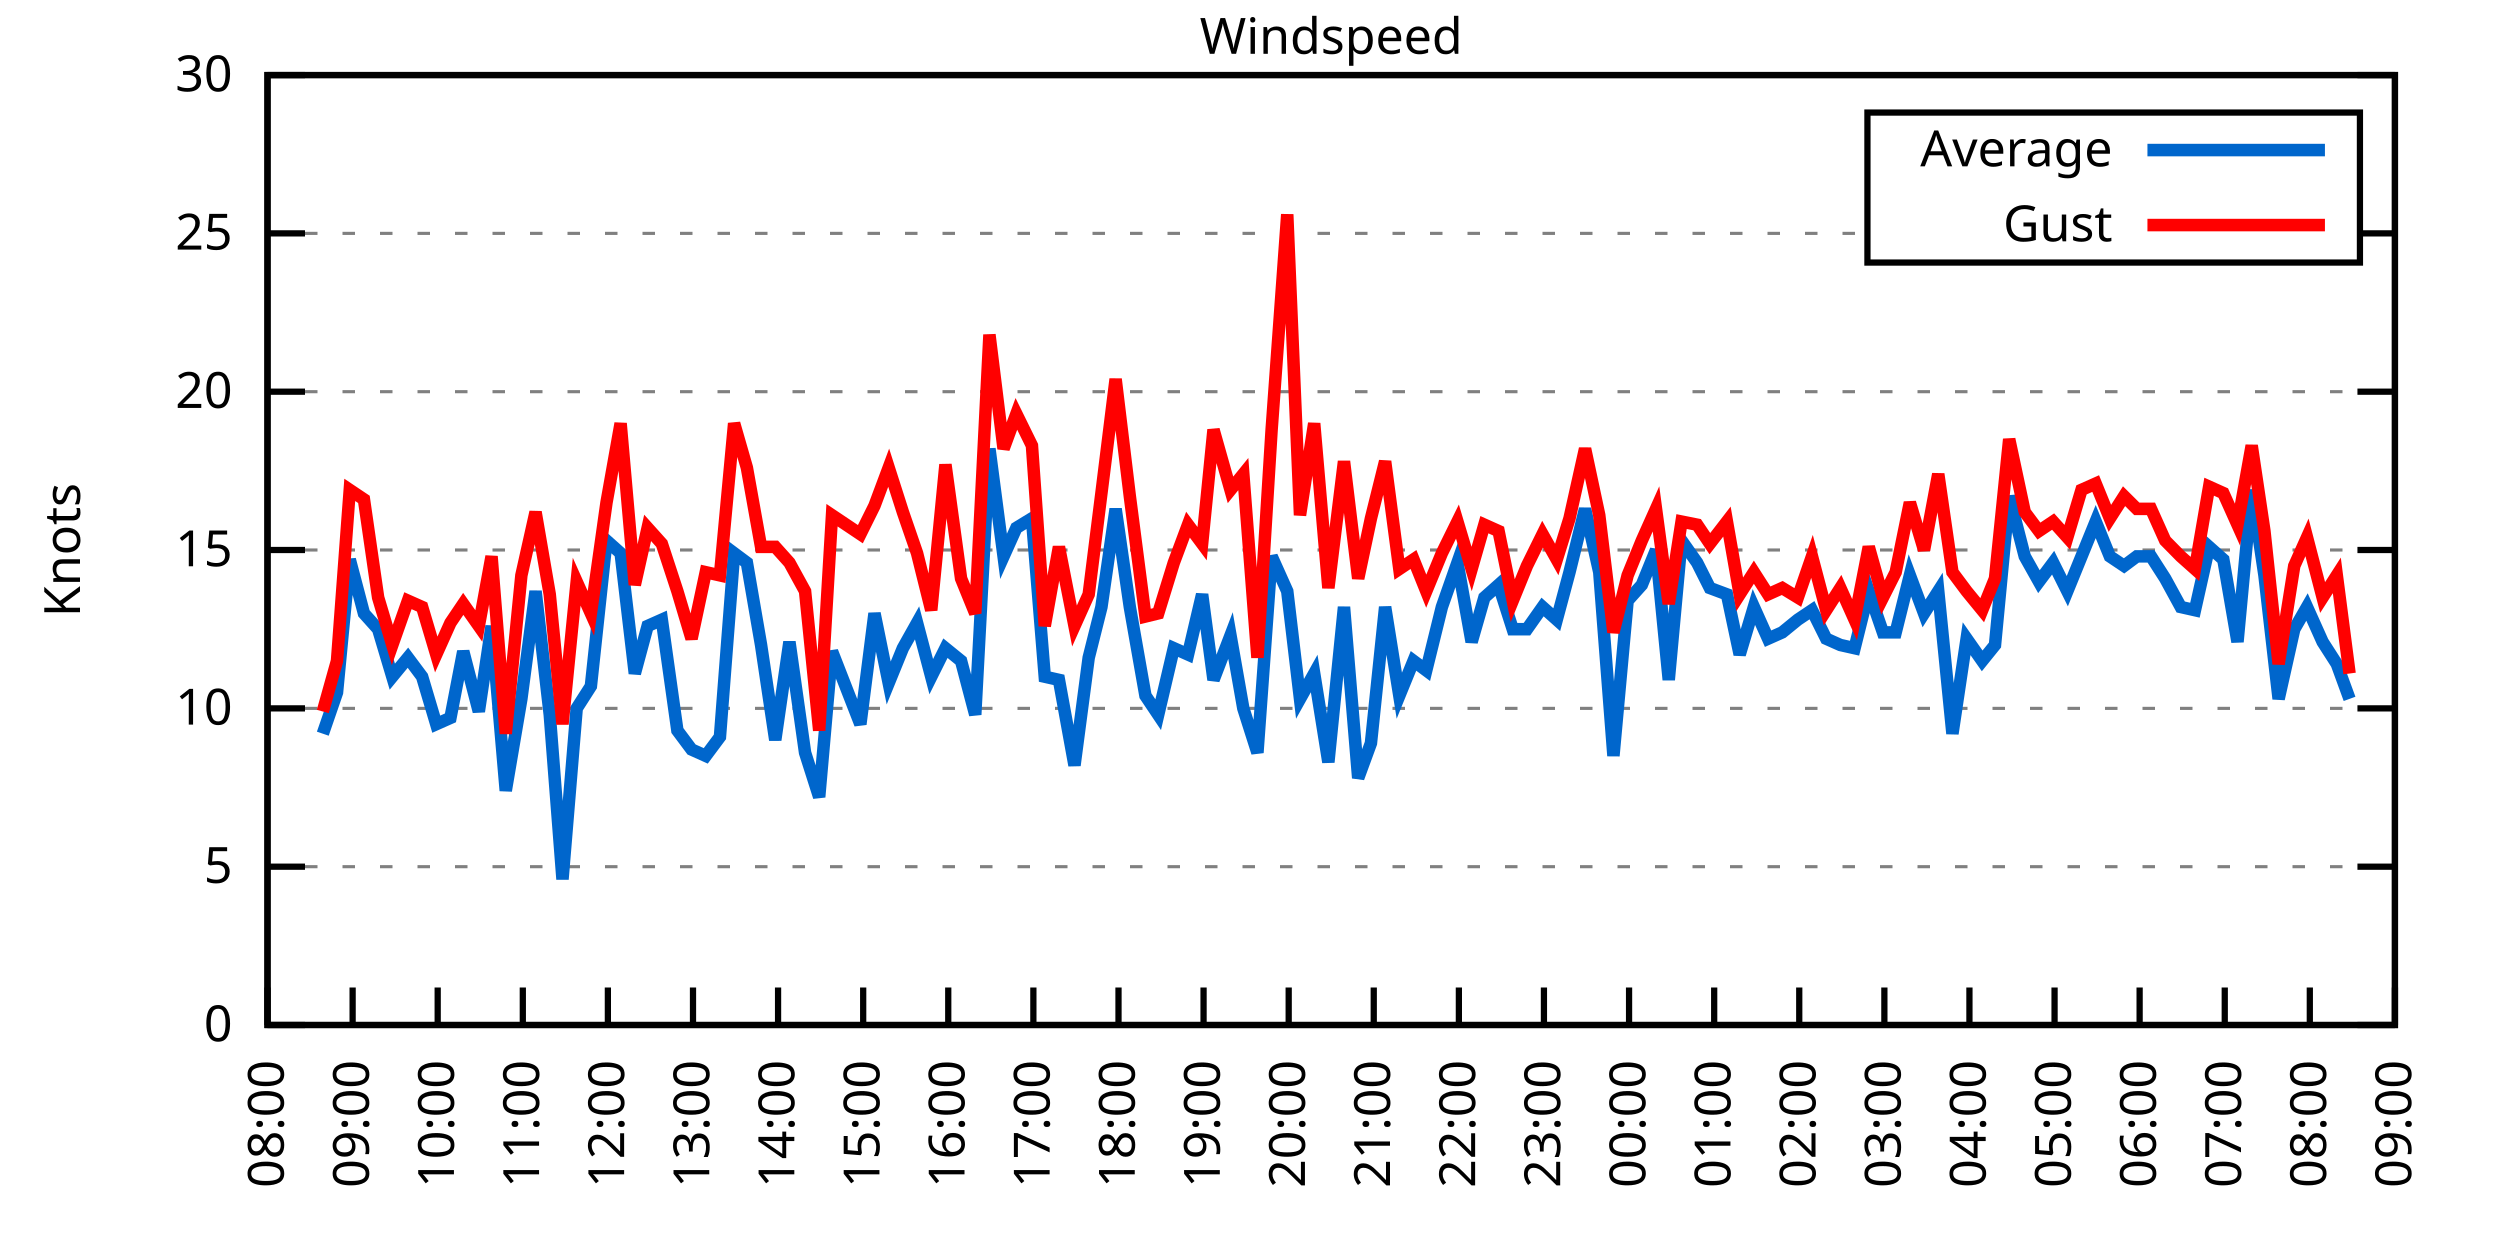
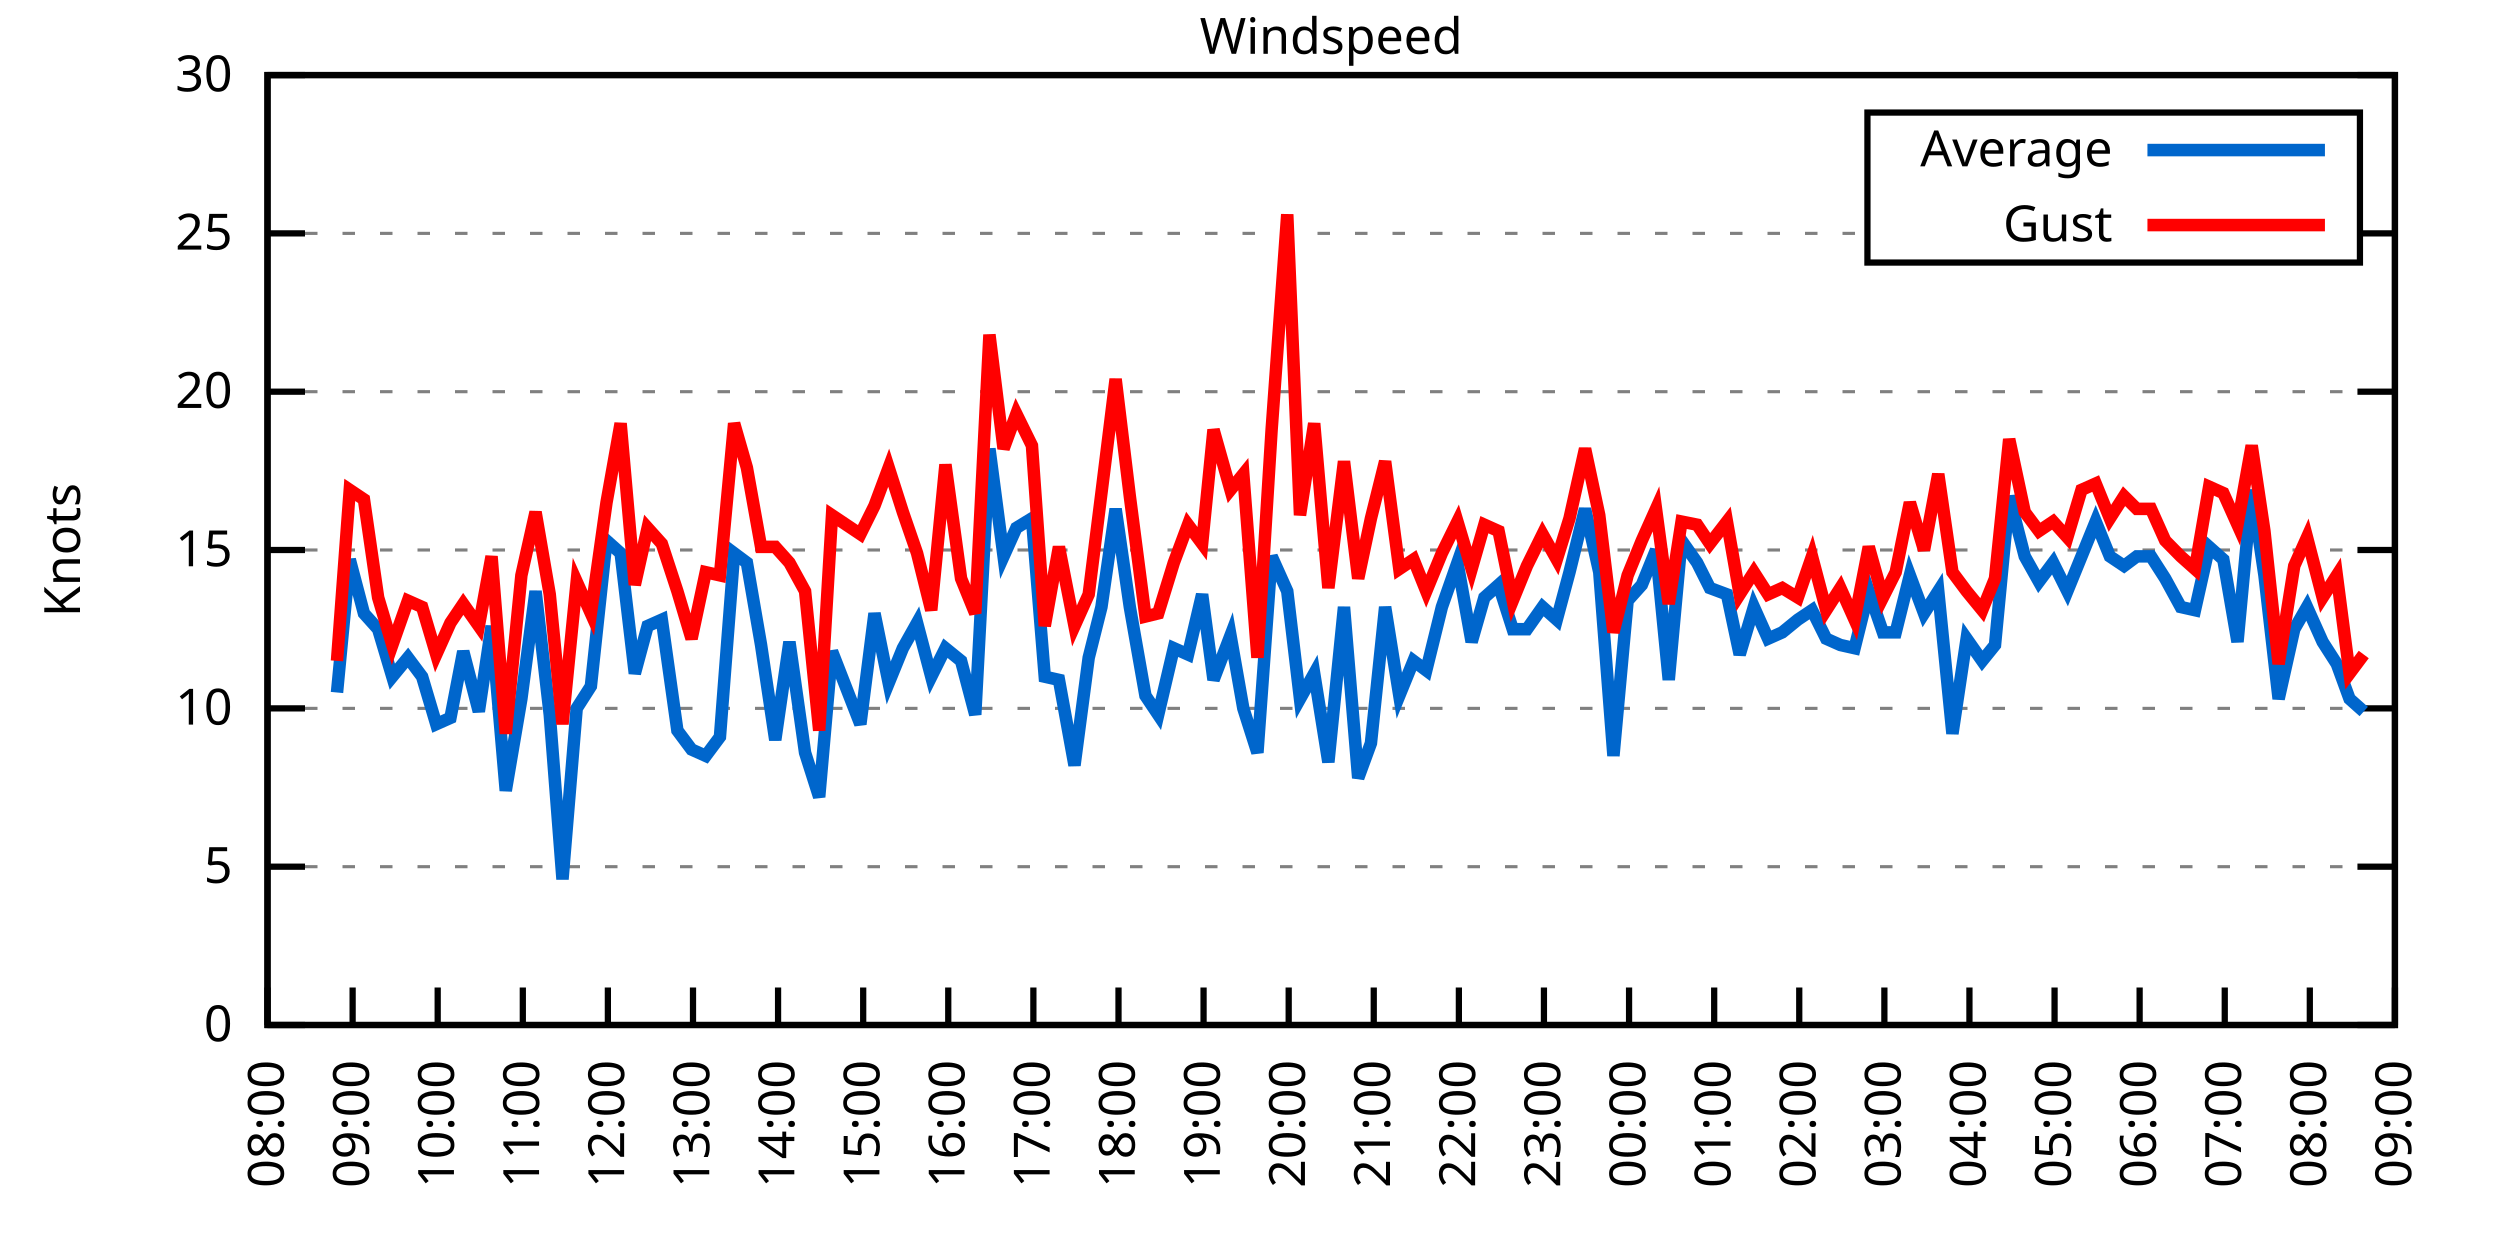
<svg xmlns="http://www.w3.org/2000/svg" xmlns:xlink="http://www.w3.org/1999/xlink" width="400" height="200" viewBox="0 0 400 200">
  <g id="gnuplot_canvas">
    <rect x="0" y="0" width="400" height="200" fill="none" />
    <defs>
      <circle id="gpDot" r="0.5" stroke-width="0.5" stroke="currentColor" />
      <path id="gpPt0" stroke-width="0.333" stroke="currentColor" d="M-1,0 h2 M0,-1 v2" />
      <path id="gpPt1" stroke-width="0.333" stroke="currentColor" d="M-1,-1 L1,1 M1,-1 L-1,1" />
      <path id="gpPt2" stroke-width="0.333" stroke="currentColor" d="M-1,0 L1,0 M0,-1 L0,1 M-1,-1 L1,1 M-1,1 L1,-1" />
      <rect id="gpPt3" stroke-width="0.333" stroke="currentColor" x="-1" y="-1" width="2" height="2" />
      <rect id="gpPt4" stroke-width="0.333" stroke="currentColor" fill="currentColor" x="-1" y="-1" width="2" height="2" />
      <circle id="gpPt5" stroke-width="0.333" stroke="currentColor" cx="0" cy="0" r="1" />
      <use xlink:href="#gpPt5" id="gpPt6" fill="currentColor" stroke="none" />
      <path id="gpPt7" stroke-width="0.333" stroke="currentColor" d="M0,-1.33 L-1.33,0.67 L1.33,0.67 z" />
      <use xlink:href="#gpPt7" id="gpPt8" fill="currentColor" stroke="none" />
      <use xlink:href="#gpPt7" id="gpPt9" stroke="currentColor" transform="rotate(180)" />
      <use xlink:href="#gpPt9" id="gpPt10" fill="currentColor" stroke="none" />
      <use xlink:href="#gpPt3" id="gpPt11" stroke="currentColor" transform="rotate(45)" />
      <use xlink:href="#gpPt11" id="gpPt12" fill="currentColor" stroke="none" />
      <path id="gpPt13" stroke-width="0.333" stroke="currentColor" d="M0,1.330 L1.265,0.411 L0.782,-1.067 L-0.782,-1.076 L-1.265,0.411 z" />
      <use xlink:href="#gpPt13" id="gpPt14" fill="currentColor" stroke="none" />
      <filter id="textbox" filterUnits="objectBoundingBox" x="0" y="0" height="1" width="1">
        <feFlood flood-color="white" flood-opacity="1" result="bgnd" />
        <feComposite in="SourceGraphic" in2="bgnd" operator="atop" />
      </filter>
      <filter id="greybox" filterUnits="objectBoundingBox" x="0" y="0" height="1" width="1">
        <feFlood flood-color="lightgrey" flood-opacity="1" result="grey" />
        <feComposite in="SourceGraphic" in2="grey" operator="atop" />
      </filter>
    </defs>
    <g fill="none" color="white" stroke="currentColor" stroke-width="1.00" stroke-linecap="butt" stroke-linejoin="miter">
</g>
    <g fill="none" color="black" stroke="currentColor" stroke-width="1.00" stroke-linecap="butt" stroke-linejoin="miter">
      <g stroke="none" shape-rendering="crispEdges">
        <polygon fill="rgb(255, 255, 255)" points="42.80,164.00 383.18,164.00 383.18,12.02 42.80,12.02 " />
      </g>
    </g>
    <g fill="none" color="black" stroke="currentColor" stroke-width="1.00" stroke-linecap="butt" stroke-linejoin="miter">
</g>
    <g fill="none" color="black" stroke="black" stroke-width="0.50" stroke-linecap="butt" stroke-linejoin="miter">
</g>
    <g fill="none" color="gray" stroke="currentColor" stroke-width="0.50" stroke-linecap="butt" stroke-linejoin="miter">
      <path stroke="gray" stroke-dasharray="2,4" class="gridline" d="M42.80,164.00 L383.19,164.00  " />
    </g>
    <g fill="none" color="gray" stroke="gray" stroke-width="1.00" stroke-linecap="butt" stroke-linejoin="miter">
</g>
    <g fill="none" color="black" stroke="currentColor" stroke-width="1.00" stroke-linecap="butt" stroke-linejoin="miter">
      <path stroke="black" d="M42.80,164.00 L48.80,164.00 M383.19,164.00 L377.19,164.00  " />
      <g transform="translate(37.20,166.60)" stroke="none" fill="black" font-family="Sans" font-size="8.00" text-anchor="end">
        <text>
          <tspan font-family="Sans"> 0</tspan>
        </text>
      </g>
    </g>
    <g fill="none" color="black" stroke="currentColor" stroke-width="1.00" stroke-linecap="butt" stroke-linejoin="miter">
</g>
    <g fill="none" color="black" stroke="black" stroke-width="0.50" stroke-linecap="butt" stroke-linejoin="miter">
</g>
    <g fill="none" color="gray" stroke="currentColor" stroke-width="0.50" stroke-linecap="butt" stroke-linejoin="miter">
      <path stroke="gray" stroke-dasharray="2,4" class="gridline" d="M42.80,138.67 L383.19,138.67  " />
    </g>
    <g fill="none" color="gray" stroke="gray" stroke-width="1.00" stroke-linecap="butt" stroke-linejoin="miter">
</g>
    <g fill="none" color="black" stroke="currentColor" stroke-width="1.00" stroke-linecap="butt" stroke-linejoin="miter">
      <path stroke="black" d="M42.80,138.67 L48.80,138.67 M383.19,138.67 L377.19,138.67  " />
      <g transform="translate(37.20,141.27)" stroke="none" fill="black" font-family="Sans" font-size="8.00" text-anchor="end">
        <text>
          <tspan font-family="Sans"> 5</tspan>
        </text>
      </g>
    </g>
    <g fill="none" color="black" stroke="currentColor" stroke-width="1.00" stroke-linecap="butt" stroke-linejoin="miter">
</g>
    <g fill="none" color="black" stroke="black" stroke-width="0.50" stroke-linecap="butt" stroke-linejoin="miter">
</g>
    <g fill="none" color="gray" stroke="currentColor" stroke-width="0.50" stroke-linecap="butt" stroke-linejoin="miter">
      <path stroke="gray" stroke-dasharray="2,4" class="gridline" d="M42.80,113.34 L383.19,113.34  " />
    </g>
    <g fill="none" color="gray" stroke="gray" stroke-width="1.00" stroke-linecap="butt" stroke-linejoin="miter">
</g>
    <g fill="none" color="black" stroke="currentColor" stroke-width="1.00" stroke-linecap="butt" stroke-linejoin="miter">
      <path stroke="black" d="M42.80,113.34 L48.80,113.34 M383.19,113.34 L377.19,113.34  " />
      <g transform="translate(37.20,115.94)" stroke="none" fill="black" font-family="Sans" font-size="8.00" text-anchor="end">
        <text>
          <tspan font-family="Sans"> 10</tspan>
        </text>
      </g>
    </g>
    <g fill="none" color="black" stroke="currentColor" stroke-width="1.00" stroke-linecap="butt" stroke-linejoin="miter">
</g>
    <g fill="none" color="black" stroke="black" stroke-width="0.50" stroke-linecap="butt" stroke-linejoin="miter">
</g>
    <g fill="none" color="gray" stroke="currentColor" stroke-width="0.50" stroke-linecap="butt" stroke-linejoin="miter">
      <path stroke="gray" stroke-dasharray="2,4" class="gridline" d="M42.80,88.00 L383.19,88.00  " />
    </g>
    <g fill="none" color="gray" stroke="gray" stroke-width="1.00" stroke-linecap="butt" stroke-linejoin="miter">
</g>
    <g fill="none" color="black" stroke="currentColor" stroke-width="1.00" stroke-linecap="butt" stroke-linejoin="miter">
      <path stroke="black" d="M42.80,88.00 L48.80,88.00 M383.19,88.00 L377.19,88.00  " />
      <g transform="translate(37.20,90.60)" stroke="none" fill="black" font-family="Sans" font-size="8.00" text-anchor="end">
        <text>
          <tspan font-family="Sans"> 15</tspan>
        </text>
      </g>
    </g>
    <g fill="none" color="black" stroke="currentColor" stroke-width="1.00" stroke-linecap="butt" stroke-linejoin="miter">
</g>
    <g fill="none" color="black" stroke="black" stroke-width="0.50" stroke-linecap="butt" stroke-linejoin="miter">
</g>
    <g fill="none" color="gray" stroke="currentColor" stroke-width="0.50" stroke-linecap="butt" stroke-linejoin="miter">
      <path stroke="gray" stroke-dasharray="2,4" class="gridline" d="M42.80,62.67 L383.19,62.67  " />
    </g>
    <g fill="none" color="gray" stroke="gray" stroke-width="1.00" stroke-linecap="butt" stroke-linejoin="miter">
</g>
    <g fill="none" color="black" stroke="currentColor" stroke-width="1.00" stroke-linecap="butt" stroke-linejoin="miter">
      <path stroke="black" d="M42.80,62.67 L48.80,62.67 M383.19,62.67 L377.19,62.67  " />
      <g transform="translate(37.20,65.27)" stroke="none" fill="black" font-family="Sans" font-size="8.00" text-anchor="end">
        <text>
          <tspan font-family="Sans"> 20</tspan>
        </text>
      </g>
    </g>
    <g fill="none" color="black" stroke="currentColor" stroke-width="1.00" stroke-linecap="butt" stroke-linejoin="miter">
</g>
    <g fill="none" color="black" stroke="black" stroke-width="0.50" stroke-linecap="butt" stroke-linejoin="miter">
</g>
    <g fill="none" color="gray" stroke="currentColor" stroke-width="0.50" stroke-linecap="butt" stroke-linejoin="miter">
      <path stroke="gray" stroke-dasharray="2,4" class="gridline" d="M42.80,37.34 L298.79,37.34 M377.59,37.34 L383.19,37.34  " />
    </g>
    <g fill="none" color="gray" stroke="gray" stroke-width="1.00" stroke-linecap="butt" stroke-linejoin="miter">
</g>
    <g fill="none" color="black" stroke="currentColor" stroke-width="1.00" stroke-linecap="butt" stroke-linejoin="miter">
      <path stroke="black" d="M42.80,37.34 L48.80,37.34 M383.19,37.34 L377.19,37.34  " />
      <g transform="translate(37.20,39.94)" stroke="none" fill="black" font-family="Sans" font-size="8.00" text-anchor="end">
        <text>
          <tspan font-family="Sans"> 25</tspan>
        </text>
      </g>
    </g>
    <g fill="none" color="black" stroke="currentColor" stroke-width="1.00" stroke-linecap="butt" stroke-linejoin="miter">
</g>
    <g fill="none" color="black" stroke="black" stroke-width="0.50" stroke-linecap="butt" stroke-linejoin="miter">
</g>
    <g fill="none" color="gray" stroke="currentColor" stroke-width="0.50" stroke-linecap="butt" stroke-linejoin="miter">
      <path stroke="gray" stroke-dasharray="2,4" class="gridline" d="M42.80,12.01 L383.19,12.01  " />
    </g>
    <g fill="none" color="gray" stroke="gray" stroke-width="1.00" stroke-linecap="butt" stroke-linejoin="miter">
</g>
    <g fill="none" color="black" stroke="currentColor" stroke-width="1.00" stroke-linecap="butt" stroke-linejoin="miter">
      <path stroke="black" d="M42.80,12.01 L48.80,12.01 M383.19,12.01 L377.19,12.01  " />
      <g transform="translate(37.20,14.61)" stroke="none" fill="black" font-family="Sans" font-size="8.00" text-anchor="end">
        <text>
          <tspan font-family="Sans"> 30</tspan>
        </text>
      </g>
    </g>
    <g fill="none" color="black" stroke="currentColor" stroke-width="1.00" stroke-linecap="butt" stroke-linejoin="miter">
      <path stroke="black" d="M42.80,164.00 L42.80,158.00  " />
      <g transform="translate(45.40,169.60) rotate(270.00)" stroke="none" fill="black" font-family="Sans" font-size="8.00" text-anchor="end">
        <text>
          <tspan font-family="Sans">08:00</tspan>
        </text>
      </g>
    </g>
    <g fill="none" color="black" stroke="currentColor" stroke-width="1.00" stroke-linecap="butt" stroke-linejoin="miter">
      <path stroke="black" d="M56.42,164.00 L56.42,158.00  " />
      <g transform="translate(59.02,169.60) rotate(270.00)" stroke="none" fill="black" font-family="Sans" font-size="8.00" text-anchor="end">
        <text>
          <tspan font-family="Sans">09:00</tspan>
        </text>
      </g>
    </g>
    <g fill="none" color="black" stroke="currentColor" stroke-width="1.00" stroke-linecap="butt" stroke-linejoin="miter">
      <path stroke="black" d="M70.03,164.00 L70.03,158.00  " />
      <g transform="translate(72.63,169.60) rotate(270.00)" stroke="none" fill="black" font-family="Sans" font-size="8.00" text-anchor="end">
        <text>
          <tspan font-family="Sans">10:00</tspan>
        </text>
      </g>
    </g>
    <g fill="none" color="black" stroke="currentColor" stroke-width="1.00" stroke-linecap="butt" stroke-linejoin="miter">
      <path stroke="black" d="M83.65,164.00 L83.65,158.00  " />
      <g transform="translate(86.25,169.60) rotate(270.00)" stroke="none" fill="black" font-family="Sans" font-size="8.00" text-anchor="end">
        <text>
          <tspan font-family="Sans">11:00</tspan>
        </text>
      </g>
    </g>
    <g fill="none" color="black" stroke="currentColor" stroke-width="1.00" stroke-linecap="butt" stroke-linejoin="miter">
      <path stroke="black" d="M97.26,164.00 L97.26,158.00  " />
      <g transform="translate(99.86,169.60) rotate(270.00)" stroke="none" fill="black" font-family="Sans" font-size="8.00" text-anchor="end">
        <text>
          <tspan font-family="Sans">12:00</tspan>
        </text>
      </g>
    </g>
    <g fill="none" color="black" stroke="currentColor" stroke-width="1.00" stroke-linecap="butt" stroke-linejoin="miter">
      <path stroke="black" d="M110.88,164.00 L110.88,158.00  " />
      <g transform="translate(113.48,169.60) rotate(270.00)" stroke="none" fill="black" font-family="Sans" font-size="8.00" text-anchor="end">
        <text>
          <tspan font-family="Sans">13:00</tspan>
        </text>
      </g>
    </g>
    <g fill="none" color="black" stroke="currentColor" stroke-width="1.00" stroke-linecap="butt" stroke-linejoin="miter">
      <path stroke="black" d="M124.49,164.00 L124.49,158.00  " />
      <g transform="translate(127.09,169.60) rotate(270.00)" stroke="none" fill="black" font-family="Sans" font-size="8.00" text-anchor="end">
        <text>
          <tspan font-family="Sans">14:00</tspan>
        </text>
      </g>
    </g>
    <g fill="none" color="black" stroke="currentColor" stroke-width="1.00" stroke-linecap="butt" stroke-linejoin="miter">
      <path stroke="black" d="M138.11,164.00 L138.11,158.00  " />
      <g transform="translate(140.71,169.60) rotate(270.00)" stroke="none" fill="black" font-family="Sans" font-size="8.00" text-anchor="end">
        <text>
          <tspan font-family="Sans">15:00</tspan>
        </text>
      </g>
    </g>
    <g fill="none" color="black" stroke="currentColor" stroke-width="1.00" stroke-linecap="butt" stroke-linejoin="miter">
      <path stroke="black" d="M151.72,164.00 L151.72,158.00  " />
      <g transform="translate(154.32,169.60) rotate(270.00)" stroke="none" fill="black" font-family="Sans" font-size="8.00" text-anchor="end">
        <text>
          <tspan font-family="Sans">16:00</tspan>
        </text>
      </g>
    </g>
    <g fill="none" color="black" stroke="currentColor" stroke-width="1.00" stroke-linecap="butt" stroke-linejoin="miter">
      <path stroke="black" d="M165.34,164.00 L165.34,158.00  " />
      <g transform="translate(167.94,169.60) rotate(270.00)" stroke="none" fill="black" font-family="Sans" font-size="8.00" text-anchor="end">
        <text>
          <tspan font-family="Sans">17:00</tspan>
        </text>
      </g>
    </g>
    <g fill="none" color="black" stroke="currentColor" stroke-width="1.00" stroke-linecap="butt" stroke-linejoin="miter">
      <path stroke="black" d="M178.96,164.00 L178.96,158.00  " />
      <g transform="translate(181.56,169.60) rotate(270.00)" stroke="none" fill="black" font-family="Sans" font-size="8.00" text-anchor="end">
        <text>
          <tspan font-family="Sans">18:00</tspan>
        </text>
      </g>
    </g>
    <g fill="none" color="black" stroke="currentColor" stroke-width="1.00" stroke-linecap="butt" stroke-linejoin="miter">
      <path stroke="black" d="M192.57,164.00 L192.57,158.00  " />
      <g transform="translate(195.17,169.60) rotate(270.00)" stroke="none" fill="black" font-family="Sans" font-size="8.00" text-anchor="end">
        <text>
          <tspan font-family="Sans">19:00</tspan>
        </text>
      </g>
    </g>
    <g fill="none" color="black" stroke="currentColor" stroke-width="1.00" stroke-linecap="butt" stroke-linejoin="miter">
      <path stroke="black" d="M206.19,164.00 L206.19,158.00  " />
      <g transform="translate(208.79,169.60) rotate(270.00)" stroke="none" fill="black" font-family="Sans" font-size="8.00" text-anchor="end">
        <text>
          <tspan font-family="Sans">20:00</tspan>
        </text>
      </g>
    </g>
    <g fill="none" color="black" stroke="currentColor" stroke-width="1.00" stroke-linecap="butt" stroke-linejoin="miter">
      <path stroke="black" d="M219.80,164.00 L219.80,158.00  " />
      <g transform="translate(222.40,169.60) rotate(270.00)" stroke="none" fill="black" font-family="Sans" font-size="8.00" text-anchor="end">
        <text>
          <tspan font-family="Sans">21:00</tspan>
        </text>
      </g>
    </g>
    <g fill="none" color="black" stroke="currentColor" stroke-width="1.00" stroke-linecap="butt" stroke-linejoin="miter">
      <path stroke="black" d="M233.42,164.00 L233.42,158.00  " />
      <g transform="translate(236.02,169.60) rotate(270.00)" stroke="none" fill="black" font-family="Sans" font-size="8.00" text-anchor="end">
        <text>
          <tspan font-family="Sans">22:00</tspan>
        </text>
      </g>
    </g>
    <g fill="none" color="black" stroke="currentColor" stroke-width="1.00" stroke-linecap="butt" stroke-linejoin="miter">
      <path stroke="black" d="M247.03,164.00 L247.03,158.00  " />
      <g transform="translate(249.63,169.60) rotate(270.00)" stroke="none" fill="black" font-family="Sans" font-size="8.00" text-anchor="end">
        <text>
          <tspan font-family="Sans">23:00</tspan>
        </text>
      </g>
    </g>
    <g fill="none" color="black" stroke="currentColor" stroke-width="1.00" stroke-linecap="butt" stroke-linejoin="miter">
      <path stroke="black" d="M260.65,164.00 L260.65,158.00  " />
      <g transform="translate(263.25,169.60) rotate(270.00)" stroke="none" fill="black" font-family="Sans" font-size="8.00" text-anchor="end">
        <text>
          <tspan font-family="Sans">00:00</tspan>
        </text>
      </g>
    </g>
    <g fill="none" color="black" stroke="currentColor" stroke-width="1.00" stroke-linecap="butt" stroke-linejoin="miter">
      <path stroke="black" d="M274.27,164.00 L274.27,158.00  " />
      <g transform="translate(276.87,169.60) rotate(270.00)" stroke="none" fill="black" font-family="Sans" font-size="8.00" text-anchor="end">
        <text>
          <tspan font-family="Sans">01:00</tspan>
        </text>
      </g>
    </g>
    <g fill="none" color="black" stroke="currentColor" stroke-width="1.00" stroke-linecap="butt" stroke-linejoin="miter">
      <path stroke="black" d="M287.88,164.00 L287.88,158.00  " />
      <g transform="translate(290.48,169.60) rotate(270.00)" stroke="none" fill="black" font-family="Sans" font-size="8.00" text-anchor="end">
        <text>
          <tspan font-family="Sans">02:00</tspan>
        </text>
      </g>
    </g>
    <g fill="none" color="black" stroke="currentColor" stroke-width="1.00" stroke-linecap="butt" stroke-linejoin="miter">
      <path stroke="black" d="M301.50,164.00 L301.50,158.00  " />
      <g transform="translate(304.10,169.60) rotate(270.00)" stroke="none" fill="black" font-family="Sans" font-size="8.00" text-anchor="end">
        <text>
          <tspan font-family="Sans">03:00</tspan>
        </text>
      </g>
    </g>
    <g fill="none" color="black" stroke="currentColor" stroke-width="1.00" stroke-linecap="butt" stroke-linejoin="miter">
      <path stroke="black" d="M315.11,164.00 L315.11,158.00  " />
      <g transform="translate(317.71,169.60) rotate(270.00)" stroke="none" fill="black" font-family="Sans" font-size="8.00" text-anchor="end">
        <text>
          <tspan font-family="Sans">04:00</tspan>
        </text>
      </g>
    </g>
    <g fill="none" color="black" stroke="currentColor" stroke-width="1.00" stroke-linecap="butt" stroke-linejoin="miter">
      <path stroke="black" d="M328.73,164.00 L328.73,158.00  " />
      <g transform="translate(331.33,169.60) rotate(270.00)" stroke="none" fill="black" font-family="Sans" font-size="8.00" text-anchor="end">
        <text>
          <tspan font-family="Sans">05:00</tspan>
        </text>
      </g>
    </g>
    <g fill="none" color="black" stroke="currentColor" stroke-width="1.00" stroke-linecap="butt" stroke-linejoin="miter">
      <path stroke="black" d="M342.34,164.00 L342.34,158.00  " />
      <g transform="translate(344.94,169.60) rotate(270.00)" stroke="none" fill="black" font-family="Sans" font-size="8.00" text-anchor="end">
        <text>
          <tspan font-family="Sans">06:00</tspan>
        </text>
      </g>
    </g>
    <g fill="none" color="black" stroke="currentColor" stroke-width="1.00" stroke-linecap="butt" stroke-linejoin="miter">
      <path stroke="black" d="M355.96,164.00 L355.96,158.00  " />
      <g transform="translate(358.56,169.60) rotate(270.00)" stroke="none" fill="black" font-family="Sans" font-size="8.00" text-anchor="end">
        <text>
          <tspan font-family="Sans">07:00</tspan>
        </text>
      </g>
    </g>
    <g fill="none" color="black" stroke="currentColor" stroke-width="1.00" stroke-linecap="butt" stroke-linejoin="miter">
      <path stroke="black" d="M369.57,164.00 L369.57,158.00  " />
      <g transform="translate(372.17,169.60) rotate(270.00)" stroke="none" fill="black" font-family="Sans" font-size="8.00" text-anchor="end">
        <text>
          <tspan font-family="Sans">08:00</tspan>
        </text>
      </g>
    </g>
    <g fill="none" color="black" stroke="currentColor" stroke-width="1.00" stroke-linecap="butt" stroke-linejoin="miter">
      <path stroke="black" d="M383.19,164.00 L383.19,158.00  " />
      <g transform="translate(385.79,169.60) rotate(270.00)" stroke="none" fill="black" font-family="Sans" font-size="8.00" text-anchor="end">
        <text>
          <tspan font-family="Sans">09:00</tspan>
        </text>
      </g>
    </g>
    <g fill="none" color="black" stroke="currentColor" stroke-width="1.00" stroke-linecap="butt" stroke-linejoin="miter">
</g>
    <g fill="none" color="black" stroke="currentColor" stroke-width="1.00" stroke-linecap="butt" stroke-linejoin="miter">
      <path stroke="black" d="M42.80,12.01 L42.80,164.00 L383.19,164.00 L383.19,12.01 L42.80,12.01 Z  " />
    </g>
    <g fill="none" color="black" stroke="currentColor" stroke-width="1.00" stroke-linecap="butt" stroke-linejoin="miter">
</g>
    <g fill="none" color="black" stroke="currentColor" stroke-width="1.00" stroke-linecap="butt" stroke-linejoin="miter">
      <path stroke="black" d="M298.79,42.01 L298.79,18.01 L377.59,18.01 L377.59,42.01 L298.79,42.01 Z  " />
    </g>
    <g id="Windspeed_plot_1">
      <g fill="none" color="white" stroke="black" stroke-width="2.00" stroke-linecap="butt" stroke-linejoin="miter">
</g>
      <g fill="none" color="black" stroke="currentColor" stroke-width="2.00" stroke-linecap="butt" stroke-linejoin="miter">
        <g transform="translate(337.99,26.61)" stroke="none" fill="black" font-family="Sans" font-size="8.00" text-anchor="end">
          <text>
            <tspan font-family="Sans">Average</tspan>
          </text>
        </g>
      </g>
      <g fill="none" color="black" stroke="currentColor" stroke-width="2.00" stroke-linecap="butt" stroke-linejoin="miter">
-         <path stroke="rgb(  0, 102, 204)" d="M343.59,24.01 L371.99,24.01 M51.65,117.39 L53.92,110.80 L55.96,89.52 L58.23,98.14 L60.50,100.67 L62.77,108.27   L65.27,105.23 L67.54,108.27 L69.80,115.87 L72.07,114.86 L74.12,104.22 L76.61,113.84 L78.65,100.16 L80.92,126.51   L83.42,111.82 L85.69,94.59 L87.96,114.35 L90.00,140.69 L92.27,113.34 L94.54,109.79 L97.04,86.49 L99.30,88.51   L101.57,107.76 L103.62,100.16 L105.89,99.15 L108.38,116.88 L110.65,119.92 L112.92,120.94 L115.19,117.90 L117.46,88.51   L119.50,90.03 L121.77,103.20 L124.04,118.40 L126.31,102.70 L128.81,120.43 L131.07,127.52 L133.12,104.22 L137.66,115.87   L139.92,98.14 L142.19,109.28 L144.46,103.71 L146.73,99.66 L149.00,108.27 L151.27,103.71 L153.77,105.74 L156.04,114.35   L158.31,71.79 L160.57,89.02 L162.62,84.46 L165.11,82.94 L167.16,108.27 L169.43,108.78 L171.92,122.46 L174.19,105.23   L176.23,97.12 L178.50,81.42 L180.77,97.12 L183.27,111.31 L185.31,114.35 L187.81,103.71 L190.08,104.72 L192.34,95.10   L194.16,108.78 L196.88,101.68 L198.93,113.34 L201.19,120.43 L203.46,89.02 L205.96,94.59 L208.00,111.82 L210.27,107.76   L212.54,121.95 L215.04,97.12 L217.31,124.48 L219.35,118.91 L221.62,97.12 L223.89,111.31 L226.16,105.74 L228.20,107.26   L230.70,97.12 L233.19,90.03 L235.46,102.70 L237.50,95.60 L239.77,93.58 L242.04,100.67 L244.31,100.67 L246.81,97.12   L249.08,99.15 L251.12,91.55 L253.61,81.42 L255.88,91.55 L258.15,120.94 L260.42,96.11 L262.69,93.58 L264.96,88.00   L267.00,108.78 L269.05,86.49 L271.54,90.03 L273.58,94.08 L276.31,95.10 L278.35,104.72 L280.62,97.12 L282.89,102.19   L285.16,101.18 L287.65,99.15 L289.92,97.63 L292.19,102.19 L294.46,103.20 L296.73,103.71 L299.00,94.59 L301.27,101.18   L303.31,101.18 L305.58,92.06 L307.85,98.14 L310.12,94.59 L312.39,117.39 L314.66,102.19 L317.15,105.74 L319.20,103.20   L321.47,79.39 L323.96,89.02 L326.23,93.07 L328.50,90.03 L330.77,94.59 L333.04,89.02 L335.31,83.45 L337.58,89.02   L339.85,90.54 L341.89,89.02 L344.16,89.02 L346.43,92.56 L348.92,97.12 L351.19,97.63 L353.46,87.50 L355.73,89.52   L358.00,102.70 L360.27,78.38 L362.31,92.06 L364.58,111.82 L367.08,100.67 L369.12,97.12 L371.62,102.70 L373.89,106.24   L375.93,111.82  " />
+         <path stroke="rgb(  0, 102, 204)" d="M343.59,24.01 L371.99,24.01 M53.92,110.80 L55.96,89.52 L58.23,98.14 L60.50,100.67 L62.77,108.27 L65.27,105.23   L67.54,108.27 L69.80,115.87 L72.07,114.86 L74.12,104.22 L76.61,113.84 L78.65,100.16 L80.92,126.51 L83.42,111.82   L85.69,94.59 L87.96,114.35 L90.00,140.69 L92.27,113.34 L94.54,109.79 L97.04,86.49 L99.30,88.51 L101.57,107.76   L103.62,100.16 L105.89,99.15 L108.38,116.88 L110.65,119.92 L112.92,120.94 L115.19,117.90 L117.46,88.51 L119.50,90.03   L121.77,103.20 L124.04,118.40 L126.31,102.70 L128.81,120.43 L131.07,127.52 L133.12,104.22 L137.66,115.87 L139.92,98.14   L142.19,109.28 L144.46,103.71 L146.73,99.66 L149.00,108.27 L151.27,103.71 L153.77,105.74 L156.04,114.35 L158.31,71.79   L160.57,89.02 L162.62,84.46 L165.11,82.94 L167.16,108.27 L169.43,108.78 L171.92,122.46 L174.19,105.23 L176.23,97.12   L178.50,81.42 L180.77,97.12 L183.27,111.31 L185.31,114.35 L187.81,103.71 L190.08,104.72 L192.34,95.10 L194.16,108.78   L196.88,101.68 L198.93,113.34 L201.19,120.43 L203.46,89.02 L205.96,94.59 L208.00,111.82 L210.27,107.76 L212.54,121.95   L215.04,97.12 L217.31,124.48 L219.35,118.91 L221.62,97.12 L223.89,111.31 L226.16,105.74 L228.20,107.26 L230.70,97.12   L233.19,90.03 L235.46,102.70 L237.50,95.60 L239.77,93.58 L242.04,100.67 L244.31,100.67 L246.81,97.12 L249.08,99.15   L251.12,91.55 L253.61,81.42 L255.88,91.55 L258.15,120.94 L260.42,96.11 L262.69,93.58 L264.96,88.00 L267.00,108.78   L269.05,86.49 L271.54,90.03 L273.58,94.08 L276.31,95.10 L278.35,104.72 L280.62,97.12 L282.89,102.19 L285.16,101.18   L287.65,99.15 L289.92,97.63 L292.19,102.19 L294.46,103.20 L296.73,103.71 L299.00,94.59 L301.27,101.18 L303.31,101.18   L305.58,92.06 L307.85,98.14 L310.12,94.59 L312.39,117.39 L314.66,102.19 L317.15,105.74 L319.20,103.20 L321.47,79.39   L323.96,89.02 L326.23,93.07 L328.50,90.03 L330.77,94.59 L333.04,89.02 L335.31,83.45 L337.58,89.02 L339.85,90.54   L341.89,89.02 L344.16,89.02 L346.43,92.56 L348.92,97.12 L351.19,97.63 L353.46,87.50 L355.73,89.52 L358.00,102.70   L360.27,78.38 L362.31,92.06 L364.58,111.82 L367.08,100.67 L369.12,97.12 L371.62,102.70 L373.89,106.24 L375.93,111.82   L378.20,113.84  " />
      </g>
    </g>
    <g id="Windspeed_plot_2">
      <g fill="none" color="black" stroke="currentColor" stroke-width="2.00" stroke-linecap="butt" stroke-linejoin="miter">
        <g transform="translate(337.99,38.61)" stroke="none" fill="black" font-family="Sans" font-size="8.00" text-anchor="end">
          <text>
            <tspan font-family="Sans">Gust</tspan>
          </text>
        </g>
      </g>
      <g fill="none" color="black" stroke="currentColor" stroke-width="2.00" stroke-linecap="butt" stroke-linejoin="miter">
-         <path stroke="rgb(255,   0,   0)" d="M343.59,36.01 L371.99,36.01 M51.65,113.84 L53.92,105.74 L55.96,78.38 L58.23,79.90 L60.50,95.60 L62.77,103.20   L65.27,96.11 L67.54,97.12 L69.80,104.72 L72.07,99.66 L74.12,96.62 L76.61,100.16 L78.65,89.02 L80.92,117.39   L83.42,92.06 L85.69,81.93 L87.96,95.10 L90.00,115.87 L92.27,93.07 L94.54,98.14 L97.04,80.41 L99.30,67.74   L101.57,93.58 L103.62,84.46 L105.89,86.99 L108.38,94.59 L110.65,102.19 L112.92,91.55 L115.19,92.06 L117.46,67.74   L119.50,74.83 L121.77,87.50 L124.04,87.50 L126.31,90.03 L128.81,94.59 L131.07,116.88 L133.12,82.43 L137.66,85.47   L139.92,80.91 L142.19,74.83 L144.46,81.93 L146.73,88.51 L149.00,97.63 L151.27,74.33 L153.77,92.56 L156.04,98.14   L158.31,53.55 L160.57,71.79 L162.62,66.22 L165.11,71.29 L167.16,100.16 L169.43,87.50 L171.92,100.16 L174.19,95.10   L176.23,78.89 L178.50,60.65 L180.77,79.39 L183.27,98.64 L185.31,98.14 L187.81,90.03 L190.08,83.95 L192.34,86.99   L194.16,68.75 L196.88,78.38 L198.93,75.85 L201.19,105.23 L203.46,68.75 L205.96,34.30 L208.00,82.43 L210.27,67.74   L212.54,94.08 L215.04,73.82 L217.31,92.56 L219.35,82.94 L221.62,73.82 L223.89,91.04 L226.16,89.52 L228.20,94.59   L230.70,88.51 L233.19,83.45 L235.46,91.04 L237.50,83.95 L239.77,84.97 L242.04,96.11 L244.31,90.54 L246.81,85.47   L249.08,89.52 L251.12,82.94 L253.61,71.79 L255.88,82.43 L258.15,101.18 L260.42,92.06 L262.69,86.49 L264.96,81.42   L267.00,96.62 L269.05,83.45 L271.54,83.95 L273.58,86.99 L276.31,83.45 L278.35,95.10 L280.62,91.55 L282.89,95.10   L285.16,94.08 L287.65,95.60 L289.92,89.02 L292.19,97.63 L294.46,94.08 L296.73,99.15 L299.00,87.50 L301.27,95.60   L303.31,91.55 L305.58,80.41 L307.85,88.00 L310.12,75.85 L312.39,91.55 L314.66,94.59 L317.15,97.63 L319.20,92.56   L321.47,70.27 L323.96,81.93 L326.23,84.97 L328.50,83.45 L330.77,85.98 L333.04,78.38 L335.31,77.37 L337.58,82.94   L339.85,79.39 L341.89,81.42 L344.16,81.42 L346.43,86.49 L348.92,89.02 L351.19,91.04 L353.46,77.87 L355.73,78.89   L358.00,83.95 L360.27,71.29 L362.31,84.97 L364.58,106.24 L367.08,90.54 L369.12,85.98 L371.62,95.60 L373.89,92.06   L375.93,107.76  " />
+         <path stroke="rgb(255,   0,   0)" d="M343.59,36.01 L371.99,36.01 M53.92,105.74 L55.96,78.38 L58.23,79.90 L60.50,95.60 L62.77,103.20 L65.27,96.11   L67.54,97.12 L69.80,104.72 L72.07,99.66 L74.12,96.62 L76.61,100.16 L78.65,89.02 L80.92,117.39 L83.42,92.06   L85.69,81.93 L87.96,95.10 L90.00,115.87 L92.27,93.07 L94.54,98.14 L97.04,80.41 L99.30,67.74 L101.57,93.58   L103.62,84.46 L105.89,86.99 L108.38,94.59 L110.65,102.19 L112.92,91.55 L115.19,92.06 L117.46,67.74 L119.50,74.83   L121.77,87.50 L124.04,87.50 L126.31,90.03 L128.81,94.59 L131.07,116.88 L133.12,82.43 L137.66,85.47 L139.92,80.91   L142.19,74.83 L144.46,81.93 L146.73,88.51 L149.00,97.63 L151.27,74.33 L153.77,92.56 L156.04,98.14 L158.31,53.55   L160.57,71.79 L162.62,66.22 L165.11,71.29 L167.16,100.16 L169.43,87.50 L171.92,100.16 L174.19,95.10 L176.23,78.89   L178.50,60.65 L180.77,79.39 L183.27,98.64 L185.31,98.14 L187.81,90.03 L190.08,83.95 L192.34,86.99 L194.16,68.75   L196.88,78.38 L198.93,75.85 L201.19,105.23 L203.46,68.75 L205.96,34.30 L208.00,82.43 L210.27,67.74 L212.54,94.08   L215.04,73.82 L217.31,92.56 L219.35,82.94 L221.62,73.82 L223.89,91.04 L226.16,89.52 L228.20,94.59 L230.70,88.51   L233.19,83.45 L235.46,91.04 L237.50,83.95 L239.77,84.97 L242.04,96.11 L244.31,90.54 L246.81,85.47 L249.08,89.52   L251.12,82.94 L253.61,71.79 L255.88,82.43 L258.15,101.18 L260.42,92.06 L262.69,86.49 L264.96,81.42 L267.00,96.62   L269.05,83.45 L271.54,83.95 L273.58,86.99 L276.31,83.45 L278.35,95.10 L280.62,91.55 L282.89,95.10 L285.16,94.08   L287.65,95.60 L289.92,89.02 L292.19,97.63 L294.46,94.08 L296.73,99.15 L299.00,87.50 L301.27,95.60 L303.31,91.55   L305.58,80.41 L307.85,88.00 L310.12,75.85 L312.39,91.55 L314.66,94.59 L317.15,97.63 L319.20,92.56 L321.47,70.27   L323.96,81.93 L326.23,84.97 L328.50,83.45 L330.77,85.98 L333.04,78.38 L335.31,77.37 L337.58,82.94 L339.85,79.39   L341.89,81.42 L344.16,81.42 L346.43,86.49 L348.92,89.02 L351.19,91.04 L353.46,77.87 L355.73,78.89 L358.00,83.95   L360.27,71.29 L362.31,84.97 L364.58,106.24 L367.08,90.54 L369.12,85.98 L371.62,95.60 L373.89,92.06 L375.93,107.76   L378.20,104.72  " />
      </g>
    </g>
    <g fill="none" color="black" stroke="currentColor" stroke-width="2.00" stroke-linecap="butt" stroke-linejoin="miter">
</g>
    <g fill="none" color="black" stroke="black" stroke-width="1.00" stroke-linecap="butt" stroke-linejoin="miter">
</g>
    <g fill="none" color="black" stroke="currentColor" stroke-width="1.00" stroke-linecap="butt" stroke-linejoin="miter">
      <path stroke="black" d="M42.80,12.01 L42.80,164.00 L383.19,164.00 L383.19,12.01 L42.80,12.01 Z  " />
      <g transform="translate(12.80,88.01) rotate(270.00)" stroke="none" fill="black" font-family="Sans" font-size="8.00" text-anchor="middle">
        <text>
          <tspan font-family="Sans">Knots</tspan>
        </text>
      </g>
    </g>
    <g fill="none" color="black" stroke="currentColor" stroke-width="1.00" stroke-linecap="butt" stroke-linejoin="miter">
</g>
    <g fill="none" color="black" stroke="currentColor" stroke-width="1.00" stroke-linecap="butt" stroke-linejoin="miter">
      <g transform="translate(212.99,8.61)" stroke="none" fill="black" font-family="Sans" font-size="8.00" text-anchor="middle">
        <text>
          <tspan font-family="Sans">Windspeed</tspan>
        </text>
      </g>
    </g>
    <g fill="none" color="black" stroke="currentColor" stroke-width="1.00" stroke-linecap="butt" stroke-linejoin="miter">
</g>
  </g>
</svg>
